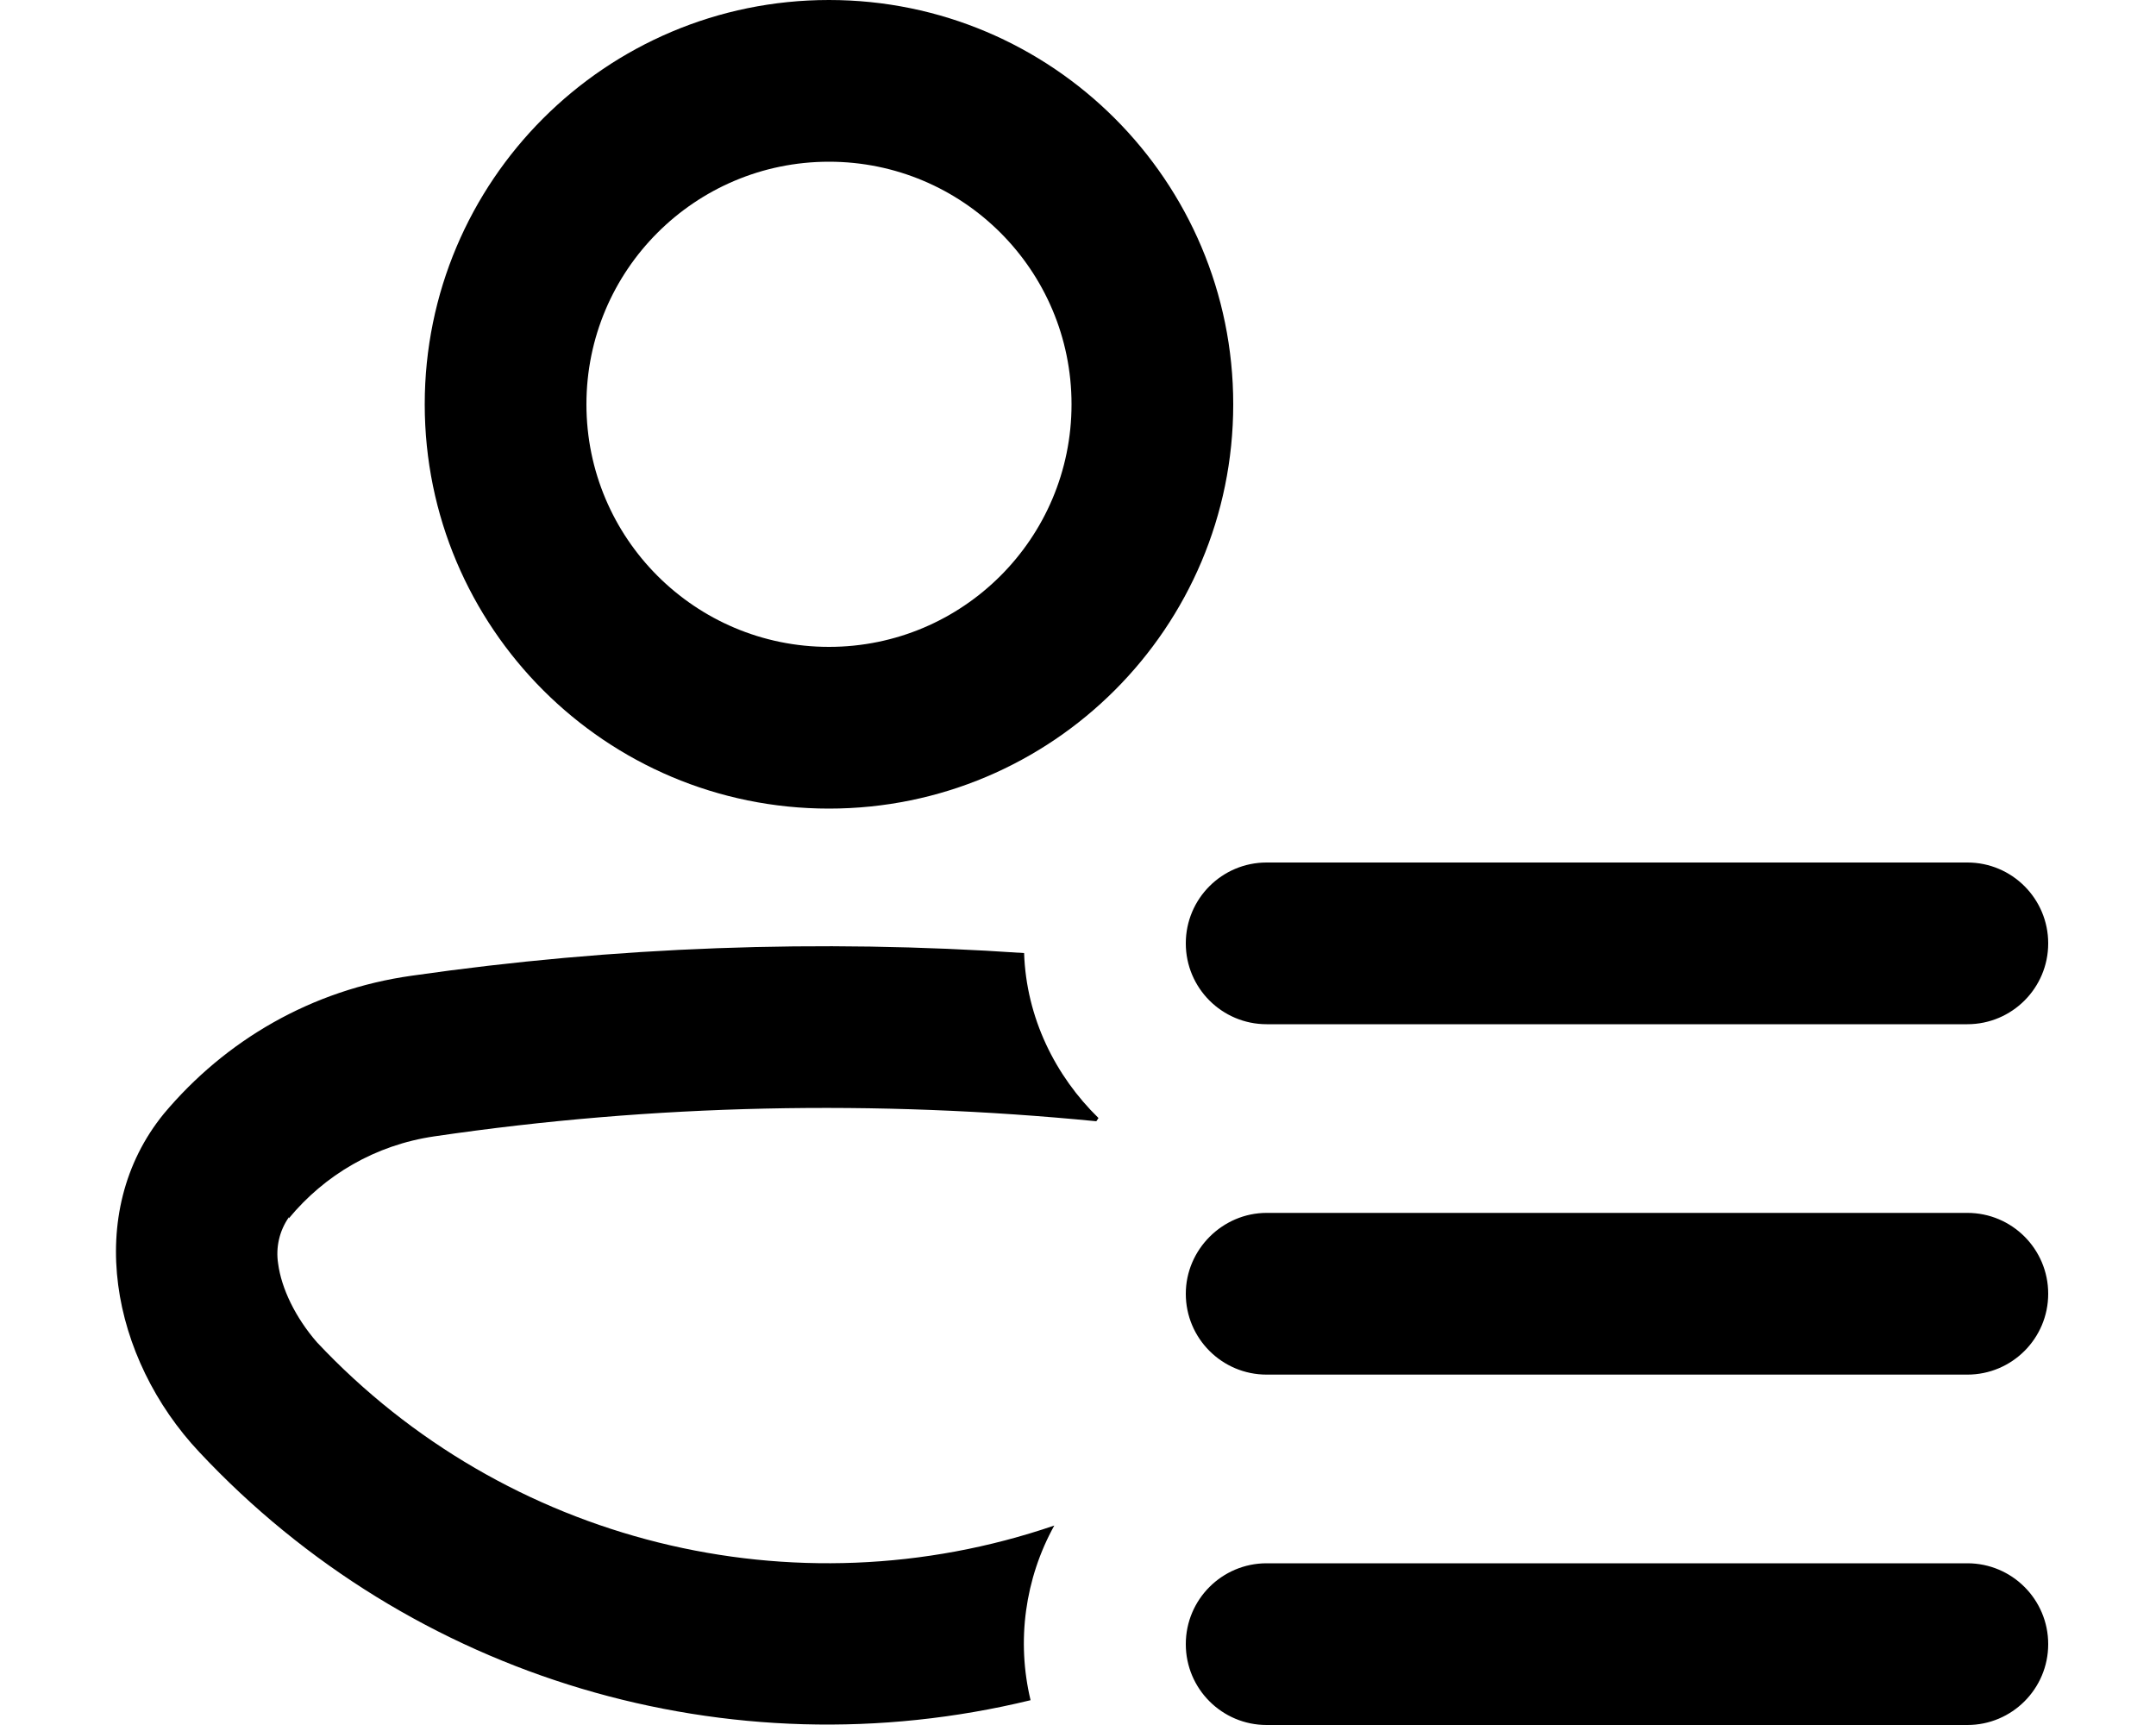
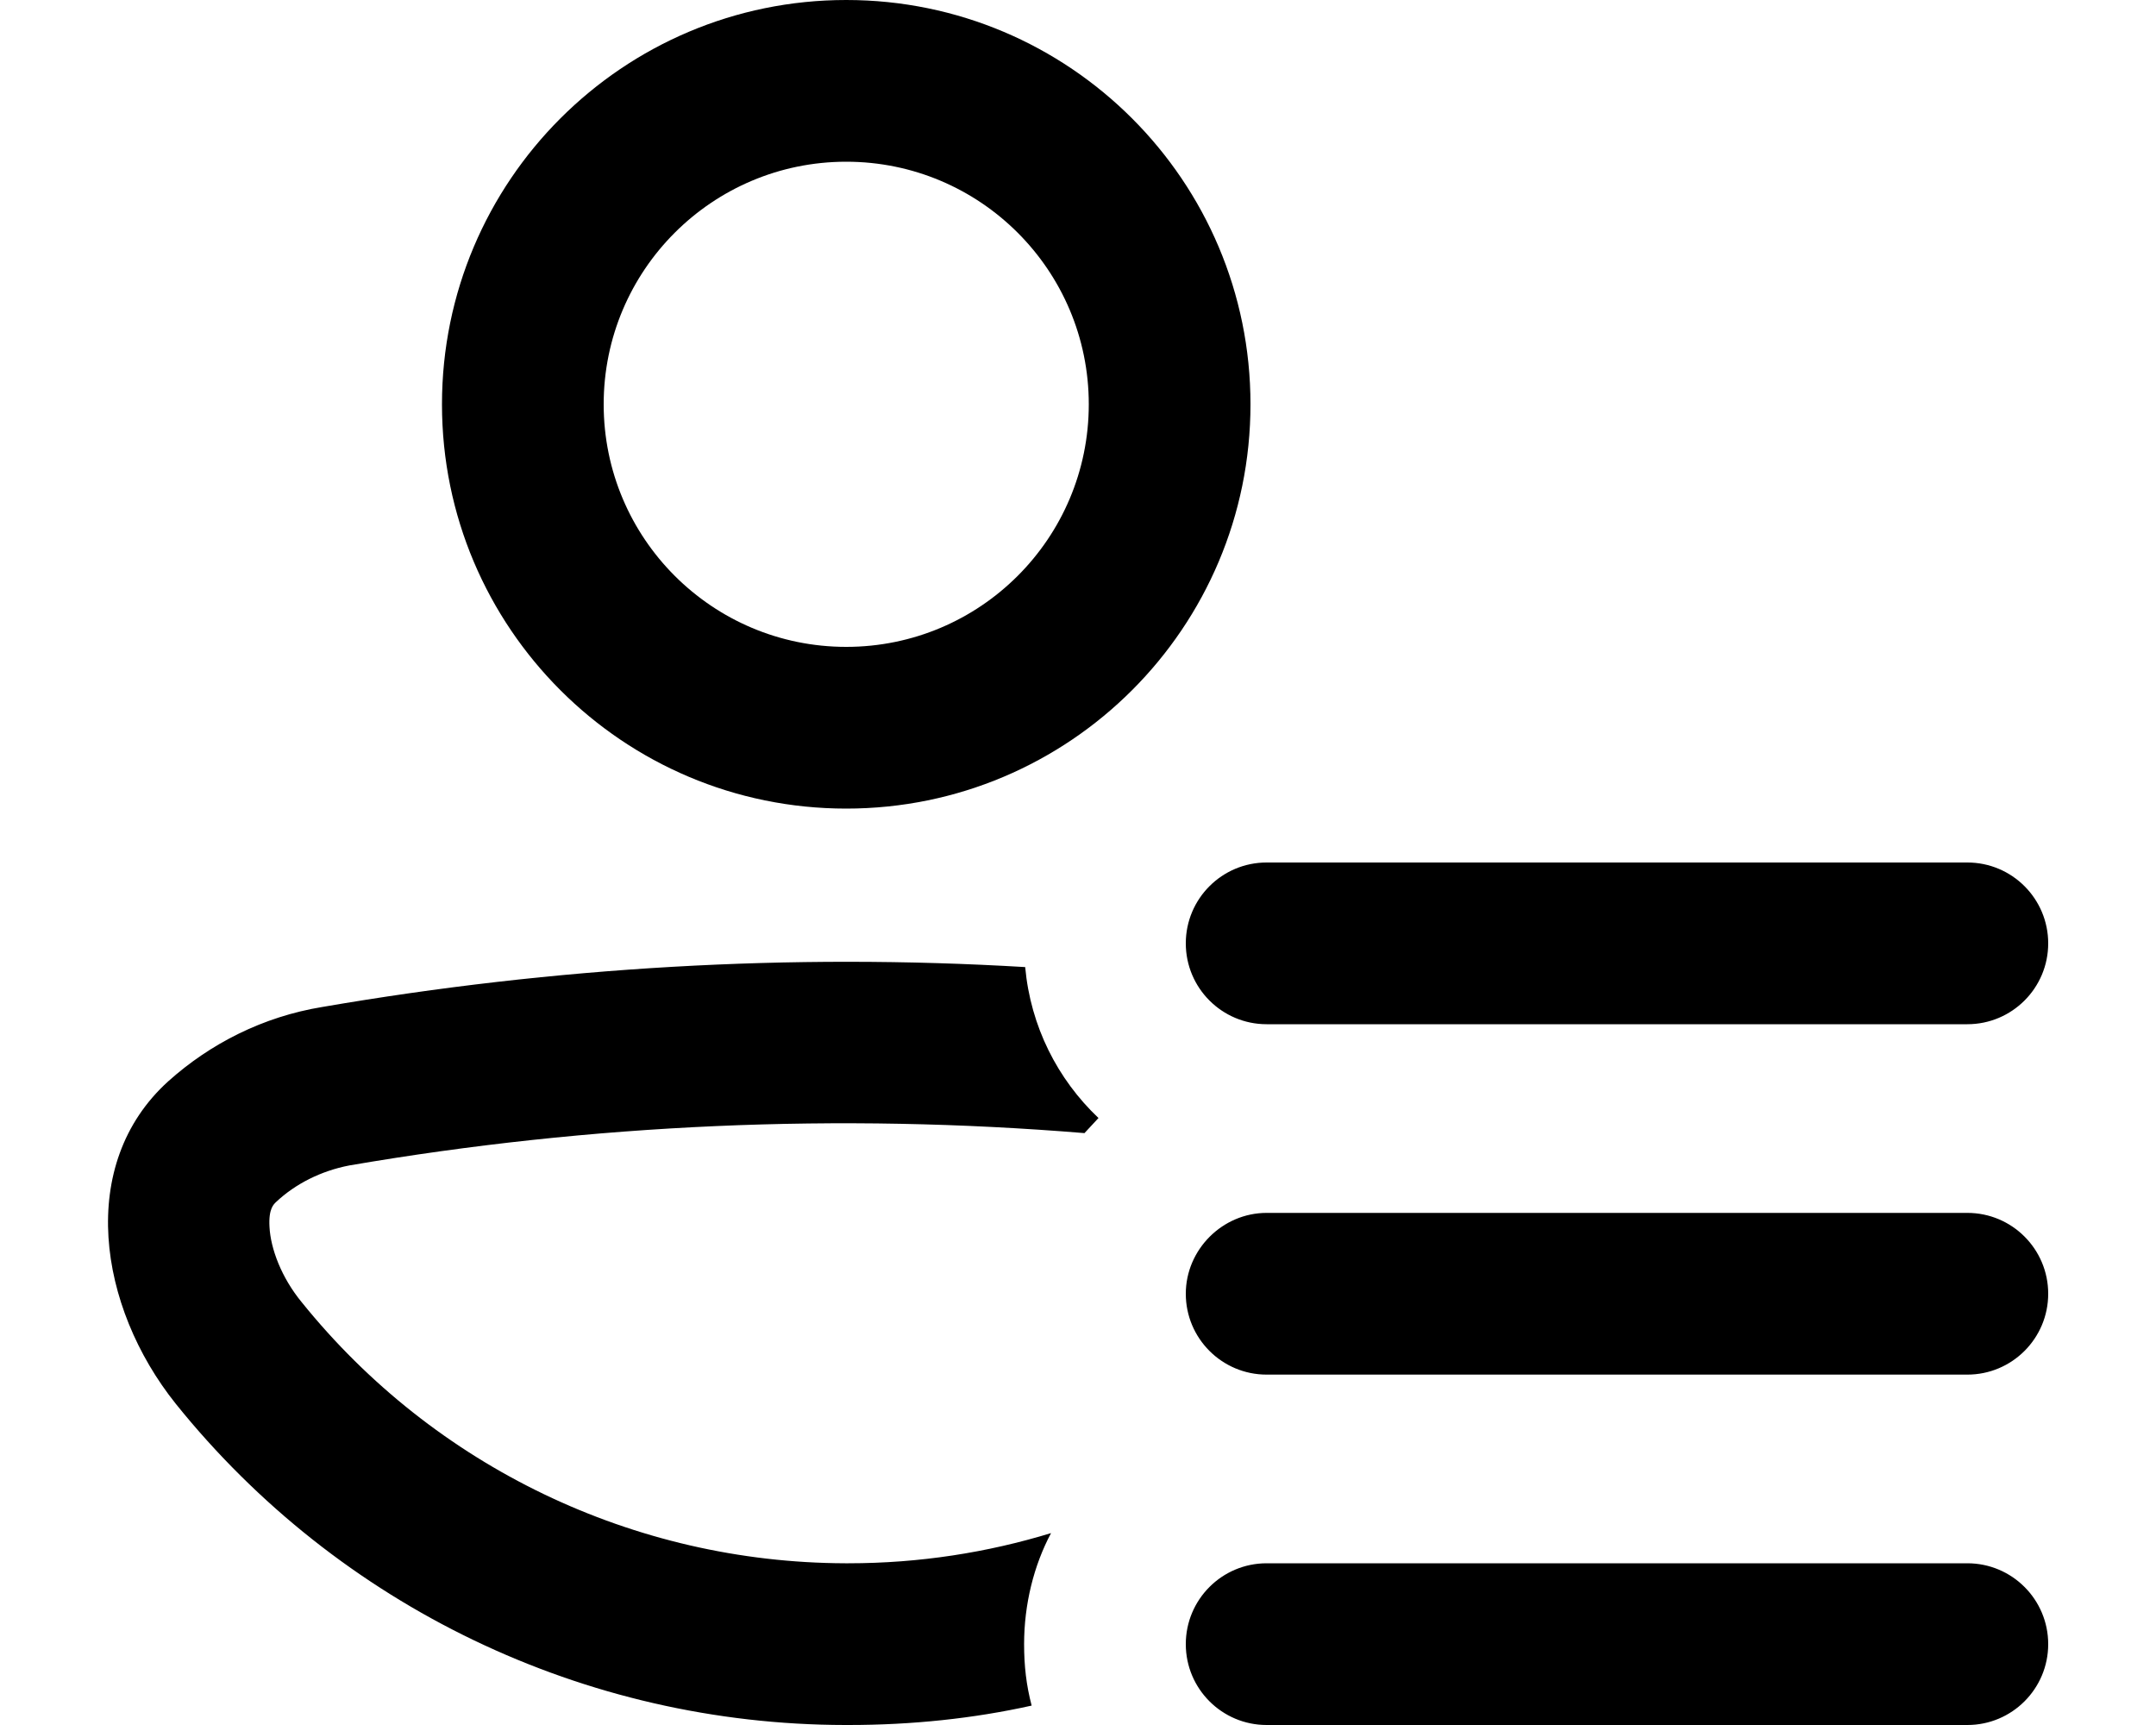
<svg xmlns="http://www.w3.org/2000/svg" viewBox="0 0 20 16" fill="currentColor">
-   <path fill-rule="evenodd" d="M11.44 3.75a3.75 3.75 0 1 1-7.5 0 3.75 3.75 0 0 1 7.5 0Zm-1.5 0a2.25 2.25 0 1 0-4.5 0 2.25 2.25 0 0 0 4.5 0Z" />
-   <path d="M2.68 11.3c.33-.4.8-.68 1.35-.76 2.04-.3 4.1-.34 6.14-.14l.02-.03c-.4-.39-.67-.93-.69-1.53-1.9-.13-3.8-.06-5.68.21-.93.13-1.73.6-2.3 1.28-.75.92-.49 2.27.33 3.14a7.98 7.98 0 0 0 7.71 2.3 2.26 2.26 0 0 1 .22-1.62 6.5 6.5 0 0 1-6.84-1.7c-.2-.23-.33-.5-.36-.73a.59.59 0 0 1 .1-.43ZM11.75 8a.75.75 0 0 0 0 1.5h6.5a.75.75 0 0 0 0-1.5h-6.5ZM11 12c0-.41.34-.75.75-.75h6.5a.75.75 0 0 1 0 1.5h-6.5A.75.75 0 0 1 11 12Zm.75 2.5a.75.75 0 0 0 0 1.5h6.5a.75.75 0 0 0 0-1.5h-6.5Z" />
+   <path fill-rule="evenodd" d="M11.6 3.75a3.75 3.75 0 1 1-7.5 0 3.75 3.75 0 0 1 7.5 0Zm-1.5 0a2.25 2.25 0 1 0-4.5 0 2.25 2.25 0 0 0 4.5 0Z" />
+   <path d="M9.5 15.25c0 .2.02.38.07.57-.54.12-1.11.18-1.7.18h-.03a7.98 7.98 0 0 1-6.21-2.98c-.72-.9-.92-2.22-.07-2.99.39-.35.88-.6 1.43-.69 2.15-.37 4.34-.5 6.52-.37.05.55.3 1.04.68 1.4l-.13.14a27.17 27.17 0 0 0-6.82.3c-.26.05-.5.17-.68.34-.02.02-.07.06-.06.23.01.2.11.47.3.7a6.5 6.5 0 0 0 5.04 2.42h.03c.66 0 1.29-.1 1.88-.28-.16.3-.25.66-.25 1.03ZM11.75 8a.75.75 0 0 0 0 1.5h6.5a.75.75 0 0 0 0-1.5h-6.5ZM11 12c0-.41.34-.75.75-.75h6.5a.75.75 0 0 1 0 1.5h-6.5A.75.75 0 0 1 11 12Zm.75 2.5a.75.75 0 0 0 0 1.5h6.5a.75.75 0 0 0 0-1.5h-6.5Z" />
</svg>
